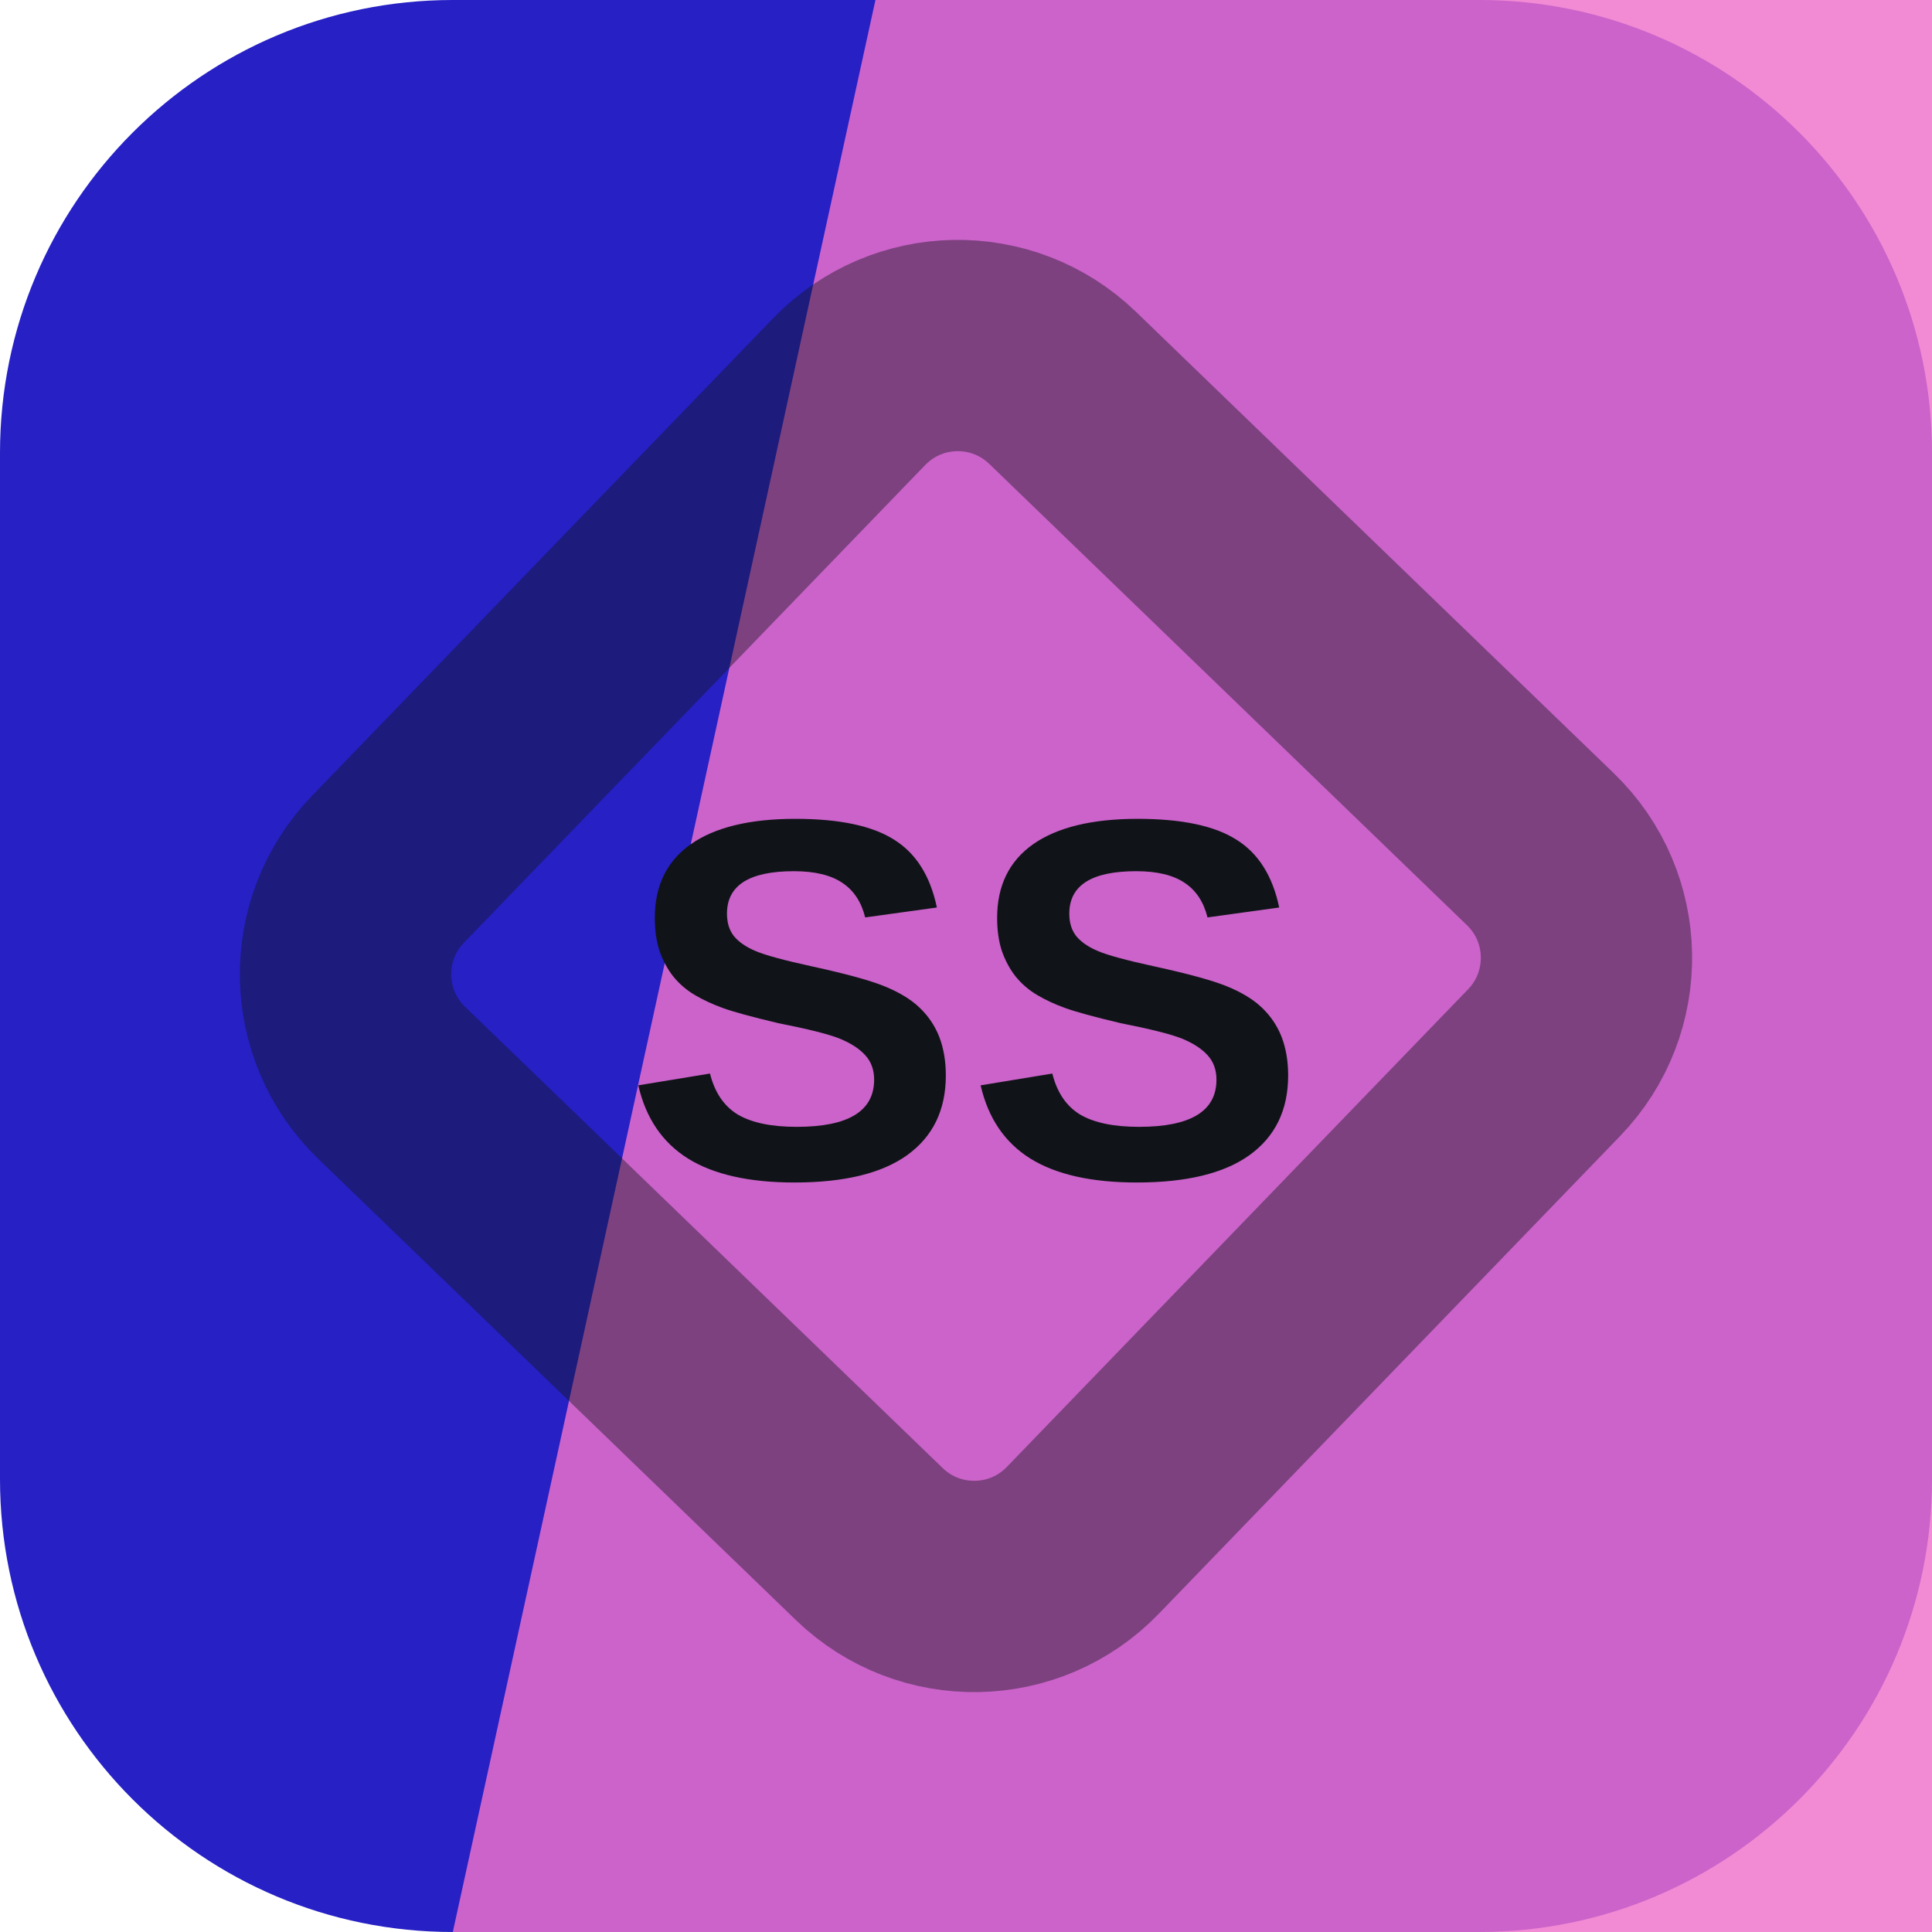
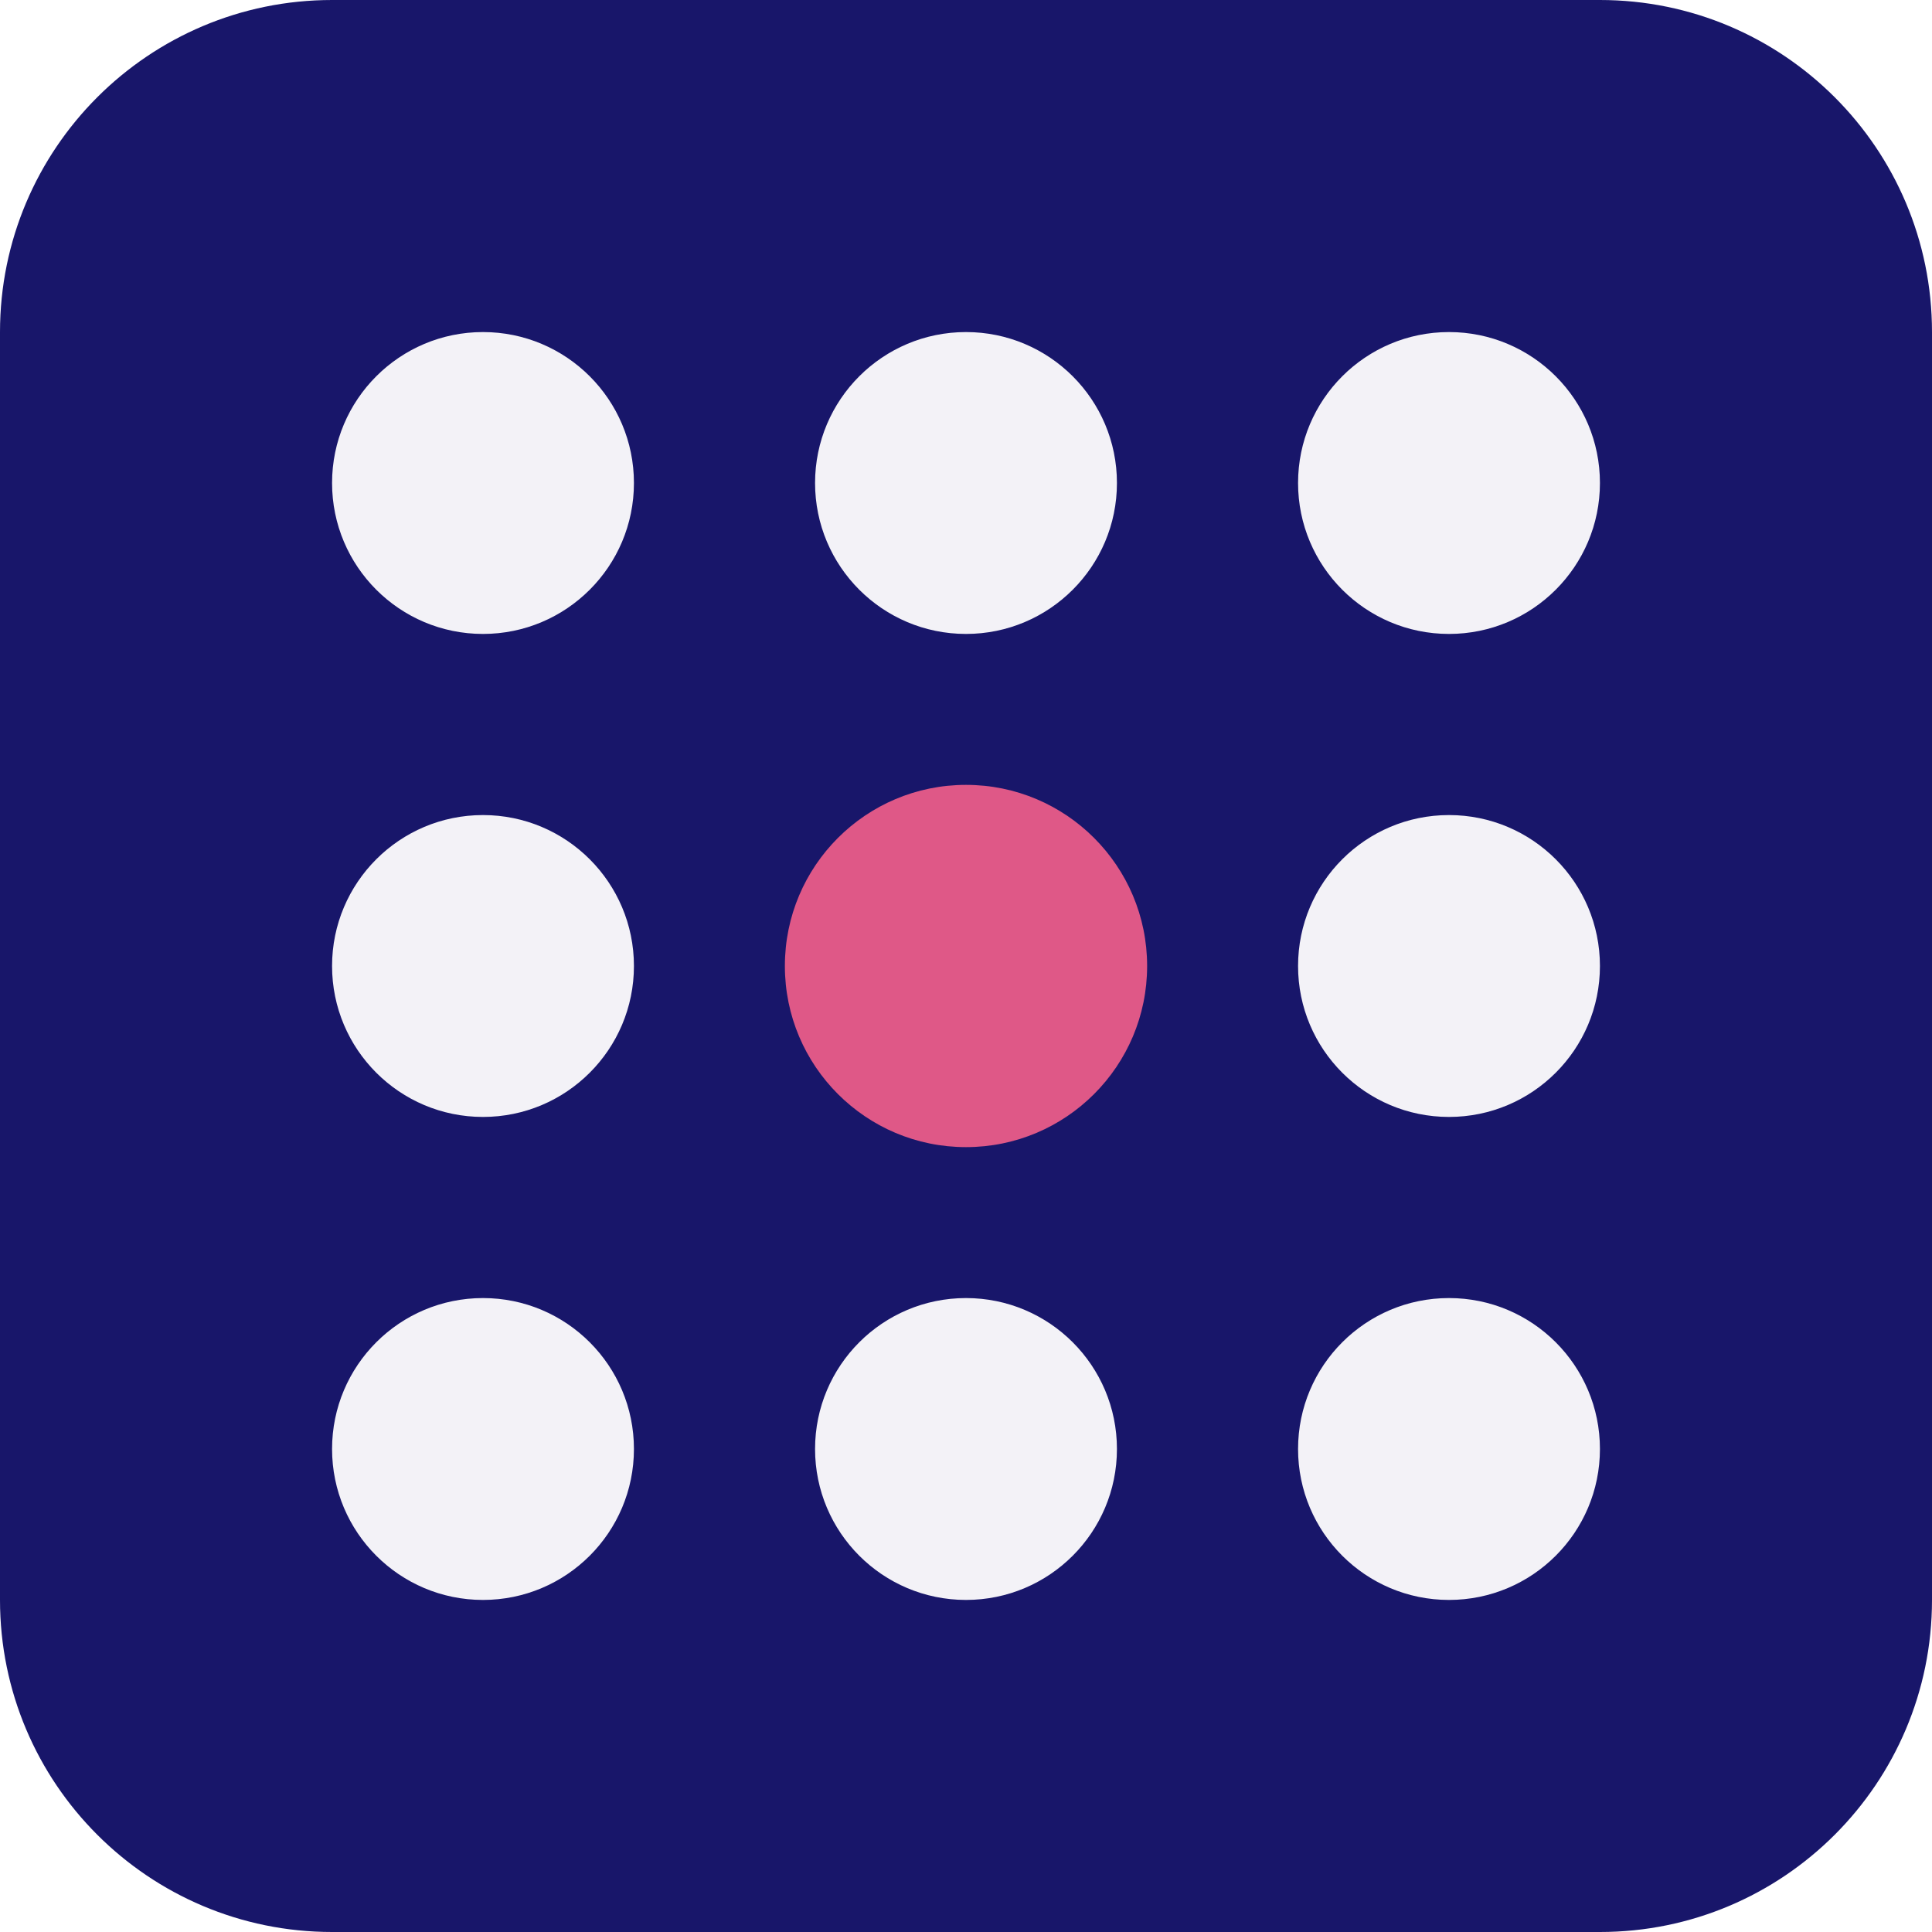
<svg xmlns="http://www.w3.org/2000/svg" width="64" height="64" viewBox="0 0 64 64" role="img">
-   <rect width="64" height="64" rx="15" fill="hsl(242 72% 45%)" />
-   <path d="M29 0h35v64H15Z" fill="hsl(317 80% 69%)" opacity="0.82" />
-   <g transform="rotate(179 32 32)" opacity="0.42">
-     <rect x="16" y="16" width="32" height="32" rx="5" fill="none" stroke="#101418" stroke-width="7" transform="rotate(45 32 32)" />
+   <rect width="64" height="64" rx="11" fill="hsl(242 66% 25%)" />
+   <g transform="rotate(270 32 32)">
+     <circle cx="16" cy="16" r="5" fill="hsl(242 24% 96%)" />
+     <circle cx="32" cy="16" r="5" fill="hsl(242 24% 96%)" />
+     <circle cx="48" cy="16" r="5" fill="hsl(242 24% 96%)" />
+     <circle cx="16" cy="32" r="5" fill="hsl(242 24% 96%)" />
+     <circle cx="32" cy="32" r="6" fill="hsl(339 68% 61%)" />
+     <circle cx="48" cy="32" r="5" fill="hsl(242 24% 96%)" />
+     <circle cx="16" cy="48" r="5" fill="hsl(242 24% 96%)" />
+     <circle cx="32" cy="48" r="5" fill="hsl(242 24% 96%)" />
+     <circle cx="48" cy="48" r="5" fill="hsl(242 24% 96%)" />
  </g>
-   <text x="32" y="39" text-anchor="middle" fill="#101418" font-family="Arial,Helvetica,sans-serif" font-size="17" font-weight="700" letter-spacing="0">SS</text>
</svg>
